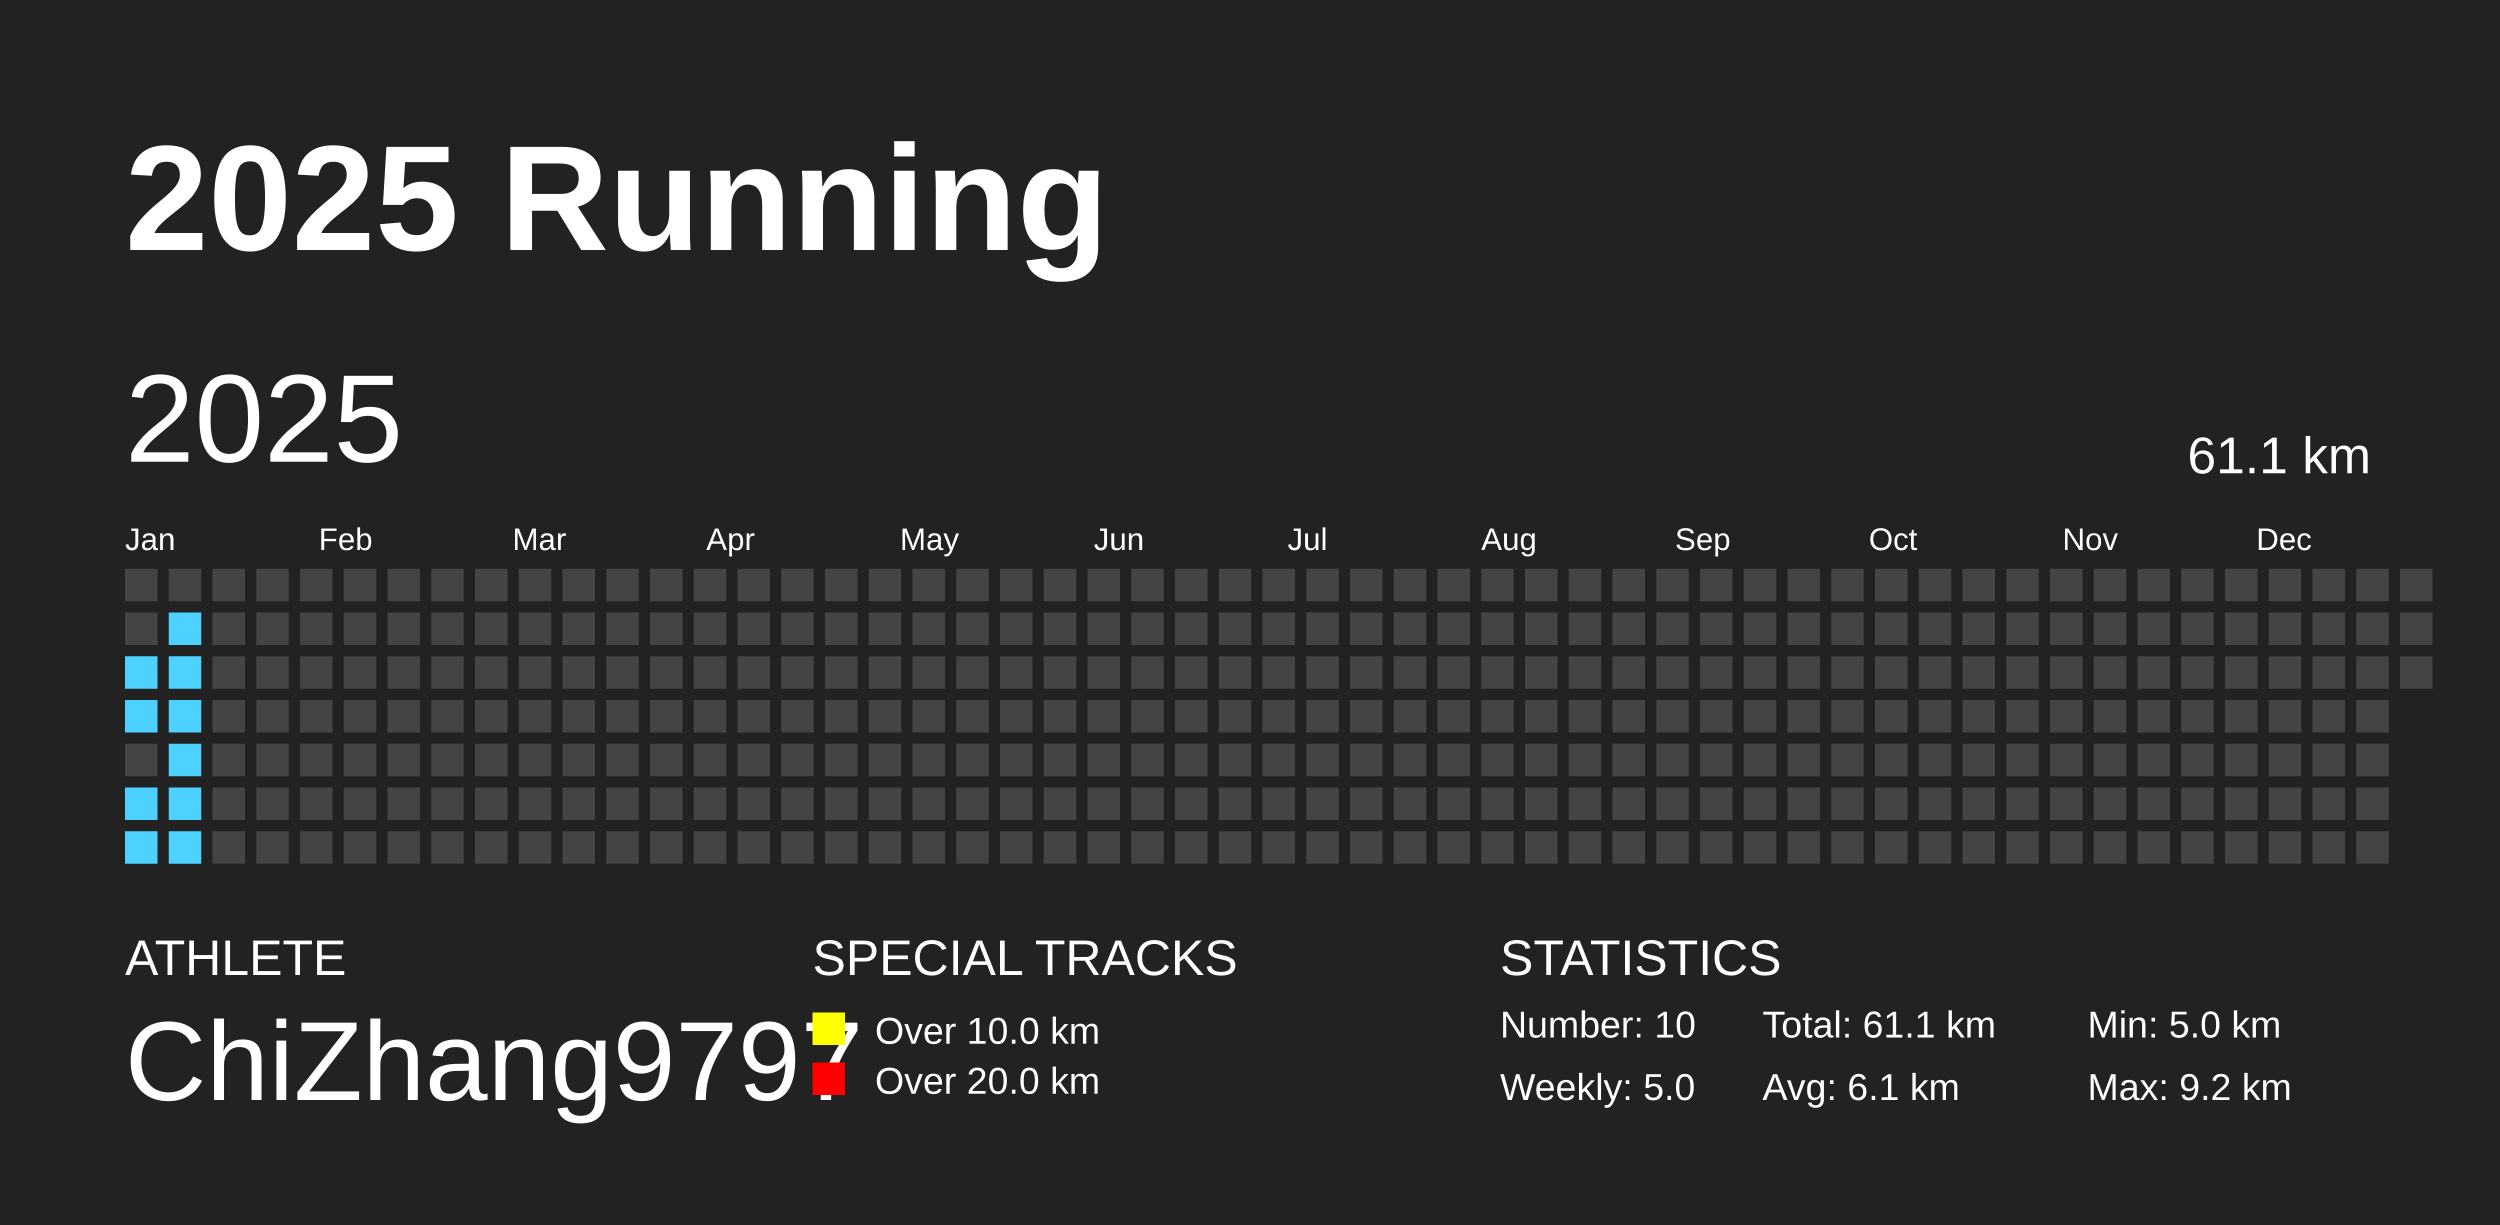
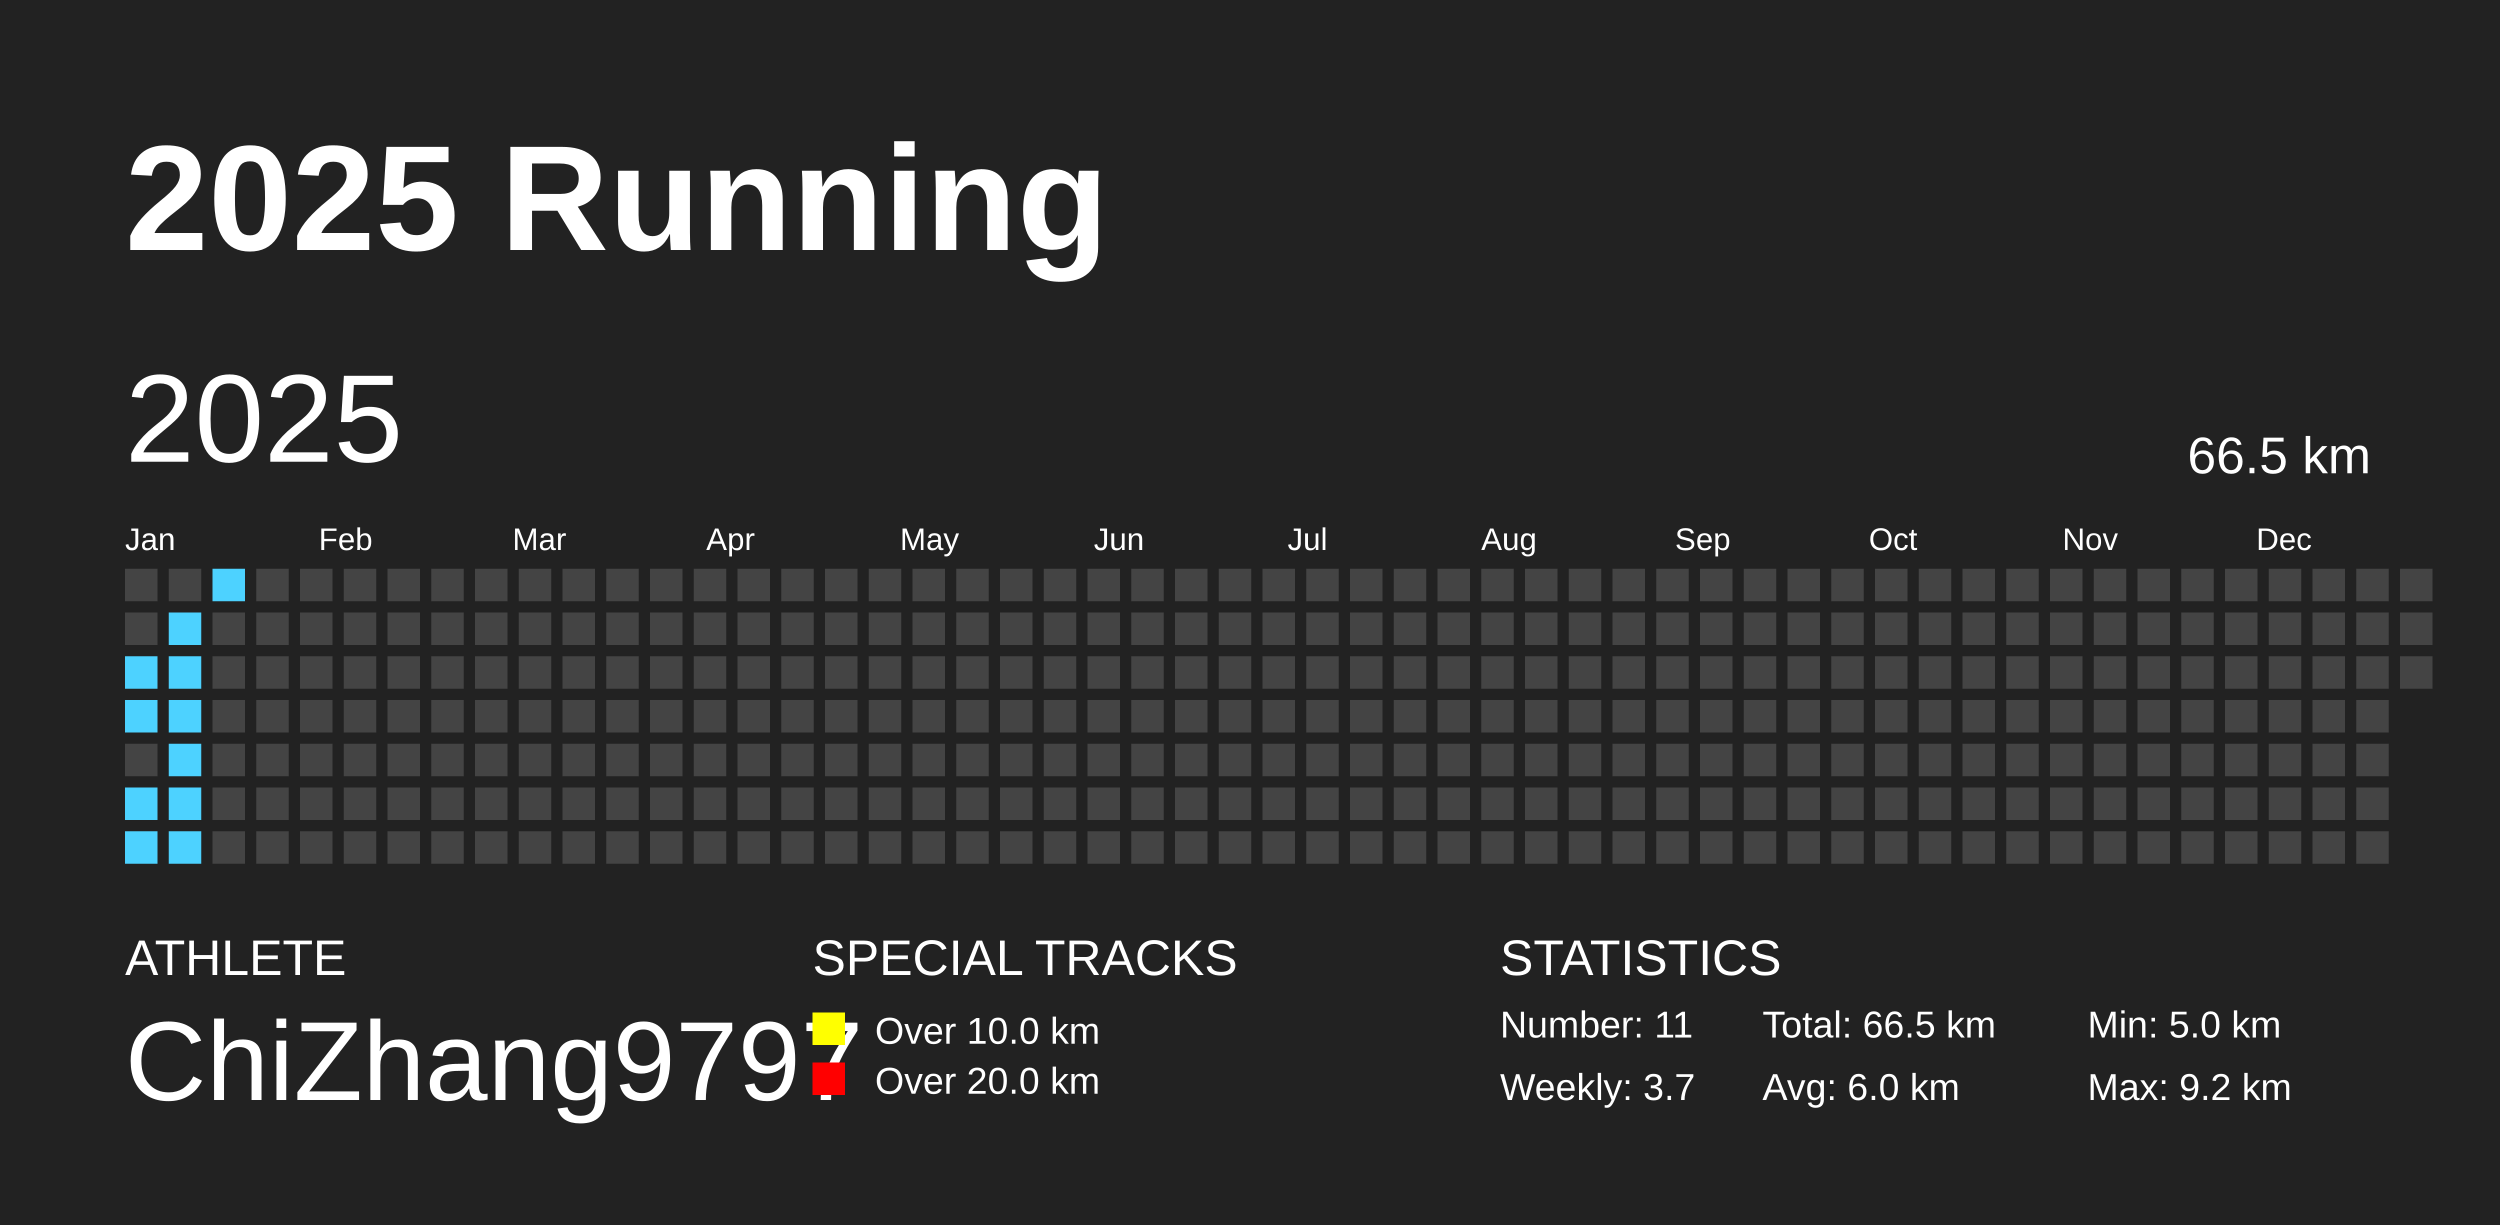
<svg xmlns="http://www.w3.org/2000/svg" baseProfile="full" height="98mm" version="1.1" viewBox="0,0,200,98" width="200mm">
  <defs />
  <rect fill="#222222" height="98" width="200" x="0" y="0" />
  <text fill="#FFFFFF" style="font-size:12px; font-family:Arial; font-weight:bold;" x="10" y="20">2025 Running</text>
  <text fill="#FFFFFF" style="font-size:4px; font-family:Arial" x="10" y="78">ATHLETE</text>
  <text fill="#FFFFFF" style="font-size:9px; font-family:Arial" x="10" y="88">ChiZhang9797</text>
  <text fill="#FFFFFF" style="font-size:4px; font-family:Arial" x="65" y="78">SPECIAL TRACKS</text>
  <rect fill="yellow" height="2.6" width="2.6" x="65" y="81" />
  <text fill="#FFFFFF" style="font-size:3px; font-family:Arial" x="70" y="83.5">Over 10.0 km</text>
  <rect fill="red" height="2.6" width="2.6" x="65" y="85" />
  <text fill="#FFFFFF" style="font-size:3px; font-family:Arial" x="70" y="87.5">Over 20.0 km</text>
  <text fill="#FFFFFF" style="font-size:4px; font-family:Arial" x="120" y="78">STATISTICS</text>
-   <text fill="#FFFFFF" style="font-size:3px; font-family:Arial" x="120" y="83">Number: 10</text>
-   <text fill="#FFFFFF" style="font-size:3px; font-family:Arial" x="120" y="88">Weekly: 5.0</text>
-   <text fill="#FFFFFF" style="font-size:3px; font-family:Arial" x="141" y="83">Total: 61.1 km</text>
-   <text fill="#FFFFFF" style="font-size:3px; font-family:Arial" x="141" y="88">Avg: 6.1 km</text>
+   <text fill="#FFFFFF" style="font-size:3px; font-family:Arial" x="120" y="83">Number: 11</text>
+   <text fill="#FFFFFF" style="font-size:3px; font-family:Arial" x="120" y="88">Weekly: 3.7</text>
+   <text fill="#FFFFFF" style="font-size:3px; font-family:Arial" x="141" y="83">Total: 66.5 km</text>
+   <text fill="#FFFFFF" style="font-size:3px; font-family:Arial" x="141" y="88">Avg: 6.0 km</text>
  <text fill="#FFFFFF" style="font-size:3px; font-family:Arial" x="167" y="83">Min: 5.0 km</text>
  <text fill="#FFFFFF" style="font-size:3px; font-family:Arial" x="167" y="88">Max: 9.2 km</text>
  <text dominant-baseline="hanging" fill="#FFFFFF" style="font-size:10.0px; font-family:Arial;" x="10" y="30">2025</text>
-   <text dominant-baseline="hanging" fill="#FFFFFF" style="font-size:4.125px; font-family:Arial;" x="175" y="35">61.1 km</text>
+   <text dominant-baseline="hanging" fill="#FFFFFF" style="font-size:4.125px; font-family:Arial;" x="175" y="35">66.5 km</text>
  <text fill="#FFFFFF" style="font-size:2.5px; font-family:Arial" x="10.0" y="44">Jan</text>
  <text fill="#FFFFFF" style="font-size:2.5px; font-family:Arial" x="25.5" y="44">Feb</text>
  <text fill="#FFFFFF" style="font-size:2.5px; font-family:Arial" x="41.0" y="44">Mar</text>
  <text fill="#FFFFFF" style="font-size:2.5px; font-family:Arial" x="56.5" y="44">Apr</text>
  <text fill="#FFFFFF" style="font-size:2.5px; font-family:Arial" x="72.0" y="44">May</text>
  <text fill="#FFFFFF" style="font-size:2.5px; font-family:Arial" x="87.5" y="44">Jun</text>
  <text fill="#FFFFFF" style="font-size:2.5px; font-family:Arial" x="103.0" y="44">Jul</text>
  <text fill="#FFFFFF" style="font-size:2.5px; font-family:Arial" x="118.5" y="44">Aug</text>
  <text fill="#FFFFFF" style="font-size:2.5px; font-family:Arial" x="134.0" y="44">Sep</text>
  <text fill="#FFFFFF" style="font-size:2.5px; font-family:Arial" x="149.5" y="44">Oct</text>
  <text fill="#FFFFFF" style="font-size:2.5px; font-family:Arial" x="165.0" y="44">Nov</text>
  <text fill="#FFFFFF" style="font-size:2.5px; font-family:Arial" x="180.5" y="44">Dec</text>
  <rect fill="#444444" height="2.6" width="2.6" x="10.0" y="45.5" />
  <rect fill="#444444" height="2.6" width="2.6" x="10.0" y="49.0" />
  <rect fill="#4DD2FF" height="2.6" width="2.6" x="10.0" y="52.5" />
  <rect fill="#4DD2FF" height="2.6" width="2.6" x="10.0" y="56.0" />
  <rect fill="#444444" height="2.6" width="2.6" x="10.0" y="59.5" />
  <rect fill="#4DD2FF" height="2.6" width="2.6" x="10.0" y="63.0" />
  <rect fill="#4DD2FF" height="2.6" width="2.6" x="10.0" y="66.5" />
  <rect fill="#444444" height="2.6" width="2.6" x="13.5" y="45.5" />
  <rect fill="#4DD2FF" height="2.6" width="2.6" x="13.5" y="49.0" />
  <rect fill="#4DD2FF" height="2.6" width="2.6" x="13.5" y="52.5" />
  <rect fill="#4DD2FF" height="2.6" width="2.6" x="13.5" y="56.0" />
  <rect fill="#4DD2FF" height="2.6" width="2.6" x="13.5" y="59.5" />
  <rect fill="#4DD2FF" height="2.6" width="2.6" x="13.5" y="63.0" />
  <rect fill="#4DD2FF" height="2.6" width="2.6" x="13.5" y="66.5" />
-   <rect fill="#444444" height="2.6" width="2.6" x="17.0" y="45.5" />
+   <rect fill="#4DD2FF" height="2.6" width="2.6" x="17.0" y="45.5" />
  <rect fill="#444444" height="2.6" width="2.6" x="17.0" y="49.0" />
  <rect fill="#444444" height="2.6" width="2.6" x="17.0" y="52.5" />
  <rect fill="#444444" height="2.6" width="2.6" x="17.0" y="56.0" />
  <rect fill="#444444" height="2.6" width="2.6" x="17.0" y="59.5" />
  <rect fill="#444444" height="2.6" width="2.6" x="17.0" y="63.0" />
  <rect fill="#444444" height="2.6" width="2.6" x="17.0" y="66.5" />
  <rect fill="#444444" height="2.6" width="2.6" x="20.5" y="45.5" />
  <rect fill="#444444" height="2.6" width="2.6" x="20.5" y="49.0" />
  <rect fill="#444444" height="2.6" width="2.6" x="20.5" y="52.5" />
  <rect fill="#444444" height="2.6" width="2.6" x="20.5" y="56.0" />
  <rect fill="#444444" height="2.6" width="2.6" x="20.5" y="59.5" />
  <rect fill="#444444" height="2.6" width="2.6" x="20.5" y="63.0" />
  <rect fill="#444444" height="2.6" width="2.6" x="20.5" y="66.5" />
  <rect fill="#444444" height="2.6" width="2.6" x="24.0" y="45.5" />
  <rect fill="#444444" height="2.6" width="2.6" x="24.0" y="49.0" />
  <rect fill="#444444" height="2.6" width="2.6" x="24.0" y="52.5" />
  <rect fill="#444444" height="2.6" width="2.6" x="24.0" y="56.0" />
  <rect fill="#444444" height="2.6" width="2.6" x="24.0" y="59.5" />
  <rect fill="#444444" height="2.6" width="2.6" x="24.0" y="63.0" />
  <rect fill="#444444" height="2.6" width="2.6" x="24.0" y="66.5" />
  <rect fill="#444444" height="2.6" width="2.6" x="27.5" y="45.5" />
  <rect fill="#444444" height="2.6" width="2.6" x="27.5" y="49.0" />
  <rect fill="#444444" height="2.6" width="2.6" x="27.5" y="52.5" />
  <rect fill="#444444" height="2.6" width="2.6" x="27.5" y="56.0" />
  <rect fill="#444444" height="2.6" width="2.6" x="27.5" y="59.5" />
  <rect fill="#444444" height="2.6" width="2.6" x="27.5" y="63.0" />
  <rect fill="#444444" height="2.6" width="2.6" x="27.5" y="66.5" />
  <rect fill="#444444" height="2.6" width="2.6" x="31.0" y="45.5" />
  <rect fill="#444444" height="2.6" width="2.6" x="31.0" y="49.0" />
  <rect fill="#444444" height="2.6" width="2.6" x="31.0" y="52.5" />
  <rect fill="#444444" height="2.6" width="2.6" x="31.0" y="56.0" />
  <rect fill="#444444" height="2.6" width="2.6" x="31.0" y="59.5" />
  <rect fill="#444444" height="2.6" width="2.6" x="31.0" y="63.0" />
  <rect fill="#444444" height="2.6" width="2.6" x="31.0" y="66.5" />
  <rect fill="#444444" height="2.6" width="2.6" x="34.5" y="45.5" />
  <rect fill="#444444" height="2.6" width="2.6" x="34.5" y="49.0" />
  <rect fill="#444444" height="2.6" width="2.6" x="34.5" y="52.5" />
  <rect fill="#444444" height="2.6" width="2.6" x="34.5" y="56.0" />
  <rect fill="#444444" height="2.6" width="2.6" x="34.5" y="59.5" />
  <rect fill="#444444" height="2.6" width="2.6" x="34.5" y="63.0" />
  <rect fill="#444444" height="2.6" width="2.6" x="34.5" y="66.5" />
  <rect fill="#444444" height="2.6" width="2.6" x="38.0" y="45.5" />
  <rect fill="#444444" height="2.6" width="2.6" x="38.0" y="49.0" />
  <rect fill="#444444" height="2.6" width="2.6" x="38.0" y="52.5" />
  <rect fill="#444444" height="2.6" width="2.6" x="38.0" y="56.0" />
  <rect fill="#444444" height="2.6" width="2.6" x="38.0" y="59.5" />
  <rect fill="#444444" height="2.6" width="2.6" x="38.0" y="63.0" />
  <rect fill="#444444" height="2.6" width="2.6" x="38.0" y="66.5" />
  <rect fill="#444444" height="2.6" width="2.6" x="41.5" y="45.5" />
  <rect fill="#444444" height="2.6" width="2.6" x="41.5" y="49.0" />
  <rect fill="#444444" height="2.6" width="2.6" x="41.5" y="52.5" />
  <rect fill="#444444" height="2.6" width="2.6" x="41.5" y="56.0" />
  <rect fill="#444444" height="2.6" width="2.6" x="41.5" y="59.5" />
  <rect fill="#444444" height="2.6" width="2.6" x="41.5" y="63.0" />
  <rect fill="#444444" height="2.6" width="2.6" x="41.5" y="66.5" />
  <rect fill="#444444" height="2.6" width="2.6" x="45.0" y="45.5" />
  <rect fill="#444444" height="2.6" width="2.6" x="45.0" y="49.0" />
  <rect fill="#444444" height="2.6" width="2.6" x="45.0" y="52.5" />
  <rect fill="#444444" height="2.6" width="2.6" x="45.0" y="56.0" />
  <rect fill="#444444" height="2.6" width="2.6" x="45.0" y="59.5" />
  <rect fill="#444444" height="2.6" width="2.6" x="45.0" y="63.0" />
  <rect fill="#444444" height="2.6" width="2.6" x="45.0" y="66.5" />
  <rect fill="#444444" height="2.6" width="2.6" x="48.5" y="45.5" />
  <rect fill="#444444" height="2.6" width="2.6" x="48.5" y="49.0" />
  <rect fill="#444444" height="2.6" width="2.6" x="48.5" y="52.5" />
  <rect fill="#444444" height="2.6" width="2.6" x="48.5" y="56.0" />
  <rect fill="#444444" height="2.6" width="2.6" x="48.5" y="59.5" />
  <rect fill="#444444" height="2.6" width="2.6" x="48.5" y="63.0" />
  <rect fill="#444444" height="2.6" width="2.6" x="48.5" y="66.5" />
  <rect fill="#444444" height="2.6" width="2.6" x="52.0" y="45.5" />
  <rect fill="#444444" height="2.6" width="2.6" x="52.0" y="49.0" />
  <rect fill="#444444" height="2.6" width="2.6" x="52.0" y="52.5" />
  <rect fill="#444444" height="2.6" width="2.6" x="52.0" y="56.0" />
  <rect fill="#444444" height="2.6" width="2.6" x="52.0" y="59.5" />
  <rect fill="#444444" height="2.6" width="2.6" x="52.0" y="63.0" />
  <rect fill="#444444" height="2.6" width="2.6" x="52.0" y="66.5" />
  <rect fill="#444444" height="2.6" width="2.6" x="55.5" y="45.5" />
  <rect fill="#444444" height="2.6" width="2.6" x="55.5" y="49.0" />
  <rect fill="#444444" height="2.6" width="2.6" x="55.5" y="52.5" />
  <rect fill="#444444" height="2.6" width="2.6" x="55.5" y="56.0" />
  <rect fill="#444444" height="2.6" width="2.6" x="55.5" y="59.5" />
  <rect fill="#444444" height="2.6" width="2.6" x="55.5" y="63.0" />
  <rect fill="#444444" height="2.6" width="2.6" x="55.5" y="66.5" />
  <rect fill="#444444" height="2.6" width="2.6" x="59.0" y="45.5" />
  <rect fill="#444444" height="2.6" width="2.6" x="59.0" y="49.0" />
  <rect fill="#444444" height="2.6" width="2.6" x="59.0" y="52.5" />
  <rect fill="#444444" height="2.6" width="2.6" x="59.0" y="56.0" />
  <rect fill="#444444" height="2.6" width="2.6" x="59.0" y="59.5" />
  <rect fill="#444444" height="2.6" width="2.6" x="59.0" y="63.0" />
  <rect fill="#444444" height="2.6" width="2.6" x="59.0" y="66.5" />
  <rect fill="#444444" height="2.6" width="2.6" x="62.5" y="45.5" />
  <rect fill="#444444" height="2.6" width="2.6" x="62.5" y="49.0" />
  <rect fill="#444444" height="2.6" width="2.6" x="62.5" y="52.5" />
  <rect fill="#444444" height="2.6" width="2.6" x="62.5" y="56.0" />
  <rect fill="#444444" height="2.6" width="2.6" x="62.5" y="59.5" />
  <rect fill="#444444" height="2.6" width="2.6" x="62.5" y="63.0" />
  <rect fill="#444444" height="2.6" width="2.6" x="62.5" y="66.5" />
  <rect fill="#444444" height="2.6" width="2.6" x="66.0" y="45.5" />
  <rect fill="#444444" height="2.6" width="2.6" x="66.0" y="49.0" />
  <rect fill="#444444" height="2.6" width="2.6" x="66.0" y="52.5" />
  <rect fill="#444444" height="2.6" width="2.6" x="66.0" y="56.0" />
  <rect fill="#444444" height="2.6" width="2.6" x="66.0" y="59.5" />
  <rect fill="#444444" height="2.6" width="2.6" x="66.0" y="63.0" />
  <rect fill="#444444" height="2.6" width="2.6" x="66.0" y="66.5" />
  <rect fill="#444444" height="2.6" width="2.6" x="69.5" y="45.5" />
  <rect fill="#444444" height="2.6" width="2.6" x="69.5" y="49.0" />
  <rect fill="#444444" height="2.6" width="2.6" x="69.5" y="52.5" />
  <rect fill="#444444" height="2.6" width="2.6" x="69.5" y="56.0" />
  <rect fill="#444444" height="2.6" width="2.6" x="69.5" y="59.5" />
  <rect fill="#444444" height="2.6" width="2.6" x="69.5" y="63.0" />
  <rect fill="#444444" height="2.6" width="2.6" x="69.5" y="66.5" />
  <rect fill="#444444" height="2.6" width="2.6" x="73.0" y="45.5" />
  <rect fill="#444444" height="2.6" width="2.6" x="73.0" y="49.0" />
  <rect fill="#444444" height="2.6" width="2.6" x="73.0" y="52.5" />
  <rect fill="#444444" height="2.6" width="2.6" x="73.0" y="56.0" />
  <rect fill="#444444" height="2.6" width="2.6" x="73.0" y="59.5" />
  <rect fill="#444444" height="2.6" width="2.6" x="73.0" y="63.0" />
  <rect fill="#444444" height="2.6" width="2.6" x="73.0" y="66.5" />
  <rect fill="#444444" height="2.6" width="2.6" x="76.5" y="45.5" />
  <rect fill="#444444" height="2.6" width="2.6" x="76.5" y="49.0" />
  <rect fill="#444444" height="2.6" width="2.6" x="76.5" y="52.5" />
  <rect fill="#444444" height="2.6" width="2.6" x="76.5" y="56.0" />
  <rect fill="#444444" height="2.6" width="2.6" x="76.5" y="59.5" />
  <rect fill="#444444" height="2.6" width="2.6" x="76.5" y="63.0" />
  <rect fill="#444444" height="2.6" width="2.6" x="76.5" y="66.5" />
  <rect fill="#444444" height="2.6" width="2.6" x="80.0" y="45.5" />
  <rect fill="#444444" height="2.6" width="2.6" x="80.0" y="49.0" />
  <rect fill="#444444" height="2.6" width="2.6" x="80.0" y="52.5" />
  <rect fill="#444444" height="2.6" width="2.6" x="80.0" y="56.0" />
  <rect fill="#444444" height="2.6" width="2.6" x="80.0" y="59.5" />
  <rect fill="#444444" height="2.6" width="2.6" x="80.0" y="63.0" />
  <rect fill="#444444" height="2.6" width="2.6" x="80.0" y="66.5" />
  <rect fill="#444444" height="2.6" width="2.6" x="83.5" y="45.5" />
  <rect fill="#444444" height="2.6" width="2.6" x="83.5" y="49.0" />
  <rect fill="#444444" height="2.6" width="2.6" x="83.5" y="52.5" />
  <rect fill="#444444" height="2.6" width="2.6" x="83.5" y="56.0" />
  <rect fill="#444444" height="2.6" width="2.6" x="83.5" y="59.5" />
  <rect fill="#444444" height="2.6" width="2.6" x="83.5" y="63.0" />
  <rect fill="#444444" height="2.6" width="2.6" x="83.5" y="66.5" />
  <rect fill="#444444" height="2.6" width="2.6" x="87.0" y="45.5" />
  <rect fill="#444444" height="2.6" width="2.6" x="87.0" y="49.0" />
  <rect fill="#444444" height="2.6" width="2.6" x="87.0" y="52.5" />
  <rect fill="#444444" height="2.6" width="2.6" x="87.0" y="56.0" />
  <rect fill="#444444" height="2.6" width="2.6" x="87.0" y="59.5" />
  <rect fill="#444444" height="2.6" width="2.6" x="87.0" y="63.0" />
  <rect fill="#444444" height="2.6" width="2.6" x="87.0" y="66.5" />
  <rect fill="#444444" height="2.6" width="2.6" x="90.5" y="45.5" />
  <rect fill="#444444" height="2.6" width="2.6" x="90.5" y="49.0" />
  <rect fill="#444444" height="2.6" width="2.6" x="90.5" y="52.5" />
  <rect fill="#444444" height="2.6" width="2.6" x="90.5" y="56.0" />
  <rect fill="#444444" height="2.6" width="2.6" x="90.5" y="59.5" />
  <rect fill="#444444" height="2.6" width="2.6" x="90.5" y="63.0" />
  <rect fill="#444444" height="2.6" width="2.6" x="90.5" y="66.5" />
  <rect fill="#444444" height="2.6" width="2.6" x="94.0" y="45.5" />
  <rect fill="#444444" height="2.6" width="2.6" x="94.0" y="49.0" />
  <rect fill="#444444" height="2.6" width="2.6" x="94.0" y="52.5" />
  <rect fill="#444444" height="2.6" width="2.6" x="94.0" y="56.0" />
  <rect fill="#444444" height="2.6" width="2.6" x="94.0" y="59.5" />
  <rect fill="#444444" height="2.6" width="2.6" x="94.0" y="63.0" />
  <rect fill="#444444" height="2.6" width="2.6" x="94.0" y="66.5" />
  <rect fill="#444444" height="2.6" width="2.6" x="97.5" y="45.5" />
  <rect fill="#444444" height="2.6" width="2.6" x="97.5" y="49.0" />
  <rect fill="#444444" height="2.6" width="2.6" x="97.5" y="52.5" />
  <rect fill="#444444" height="2.6" width="2.6" x="97.5" y="56.0" />
  <rect fill="#444444" height="2.6" width="2.6" x="97.5" y="59.5" />
  <rect fill="#444444" height="2.6" width="2.6" x="97.5" y="63.0" />
  <rect fill="#444444" height="2.6" width="2.6" x="97.5" y="66.5" />
  <rect fill="#444444" height="2.6" width="2.6" x="101.0" y="45.5" />
  <rect fill="#444444" height="2.6" width="2.6" x="101.0" y="49.0" />
  <rect fill="#444444" height="2.6" width="2.6" x="101.0" y="52.5" />
  <rect fill="#444444" height="2.6" width="2.6" x="101.0" y="56.0" />
  <rect fill="#444444" height="2.6" width="2.6" x="101.0" y="59.5" />
  <rect fill="#444444" height="2.6" width="2.6" x="101.0" y="63.0" />
  <rect fill="#444444" height="2.6" width="2.6" x="101.0" y="66.5" />
  <rect fill="#444444" height="2.6" width="2.6" x="104.5" y="45.5" />
  <rect fill="#444444" height="2.6" width="2.6" x="104.5" y="49.0" />
  <rect fill="#444444" height="2.6" width="2.6" x="104.5" y="52.5" />
  <rect fill="#444444" height="2.6" width="2.6" x="104.5" y="56.0" />
  <rect fill="#444444" height="2.6" width="2.6" x="104.5" y="59.5" />
  <rect fill="#444444" height="2.6" width="2.6" x="104.5" y="63.0" />
  <rect fill="#444444" height="2.6" width="2.6" x="104.5" y="66.5" />
  <rect fill="#444444" height="2.6" width="2.6" x="108.0" y="45.5" />
  <rect fill="#444444" height="2.6" width="2.6" x="108.0" y="49.0" />
  <rect fill="#444444" height="2.6" width="2.6" x="108.0" y="52.5" />
  <rect fill="#444444" height="2.6" width="2.6" x="108.0" y="56.0" />
  <rect fill="#444444" height="2.6" width="2.6" x="108.0" y="59.5" />
  <rect fill="#444444" height="2.6" width="2.6" x="108.0" y="63.0" />
  <rect fill="#444444" height="2.6" width="2.6" x="108.0" y="66.5" />
  <rect fill="#444444" height="2.6" width="2.6" x="111.5" y="45.5" />
  <rect fill="#444444" height="2.6" width="2.6" x="111.5" y="49.0" />
  <rect fill="#444444" height="2.6" width="2.6" x="111.5" y="52.5" />
  <rect fill="#444444" height="2.6" width="2.6" x="111.5" y="56.0" />
  <rect fill="#444444" height="2.6" width="2.6" x="111.5" y="59.5" />
  <rect fill="#444444" height="2.6" width="2.6" x="111.5" y="63.0" />
  <rect fill="#444444" height="2.6" width="2.6" x="111.5" y="66.5" />
  <rect fill="#444444" height="2.6" width="2.6" x="115.0" y="45.5" />
  <rect fill="#444444" height="2.6" width="2.6" x="115.0" y="49.0" />
  <rect fill="#444444" height="2.6" width="2.6" x="115.0" y="52.5" />
  <rect fill="#444444" height="2.6" width="2.6" x="115.0" y="56.0" />
  <rect fill="#444444" height="2.6" width="2.6" x="115.0" y="59.5" />
  <rect fill="#444444" height="2.6" width="2.6" x="115.0" y="63.0" />
  <rect fill="#444444" height="2.6" width="2.6" x="115.0" y="66.5" />
  <rect fill="#444444" height="2.6" width="2.6" x="118.5" y="45.5" />
  <rect fill="#444444" height="2.6" width="2.6" x="118.5" y="49.0" />
  <rect fill="#444444" height="2.6" width="2.6" x="118.5" y="52.5" />
  <rect fill="#444444" height="2.6" width="2.6" x="118.5" y="56.0" />
  <rect fill="#444444" height="2.6" width="2.6" x="118.5" y="59.5" />
  <rect fill="#444444" height="2.6" width="2.6" x="118.5" y="63.0" />
  <rect fill="#444444" height="2.6" width="2.6" x="118.5" y="66.5" />
  <rect fill="#444444" height="2.6" width="2.6" x="122.0" y="45.5" />
  <rect fill="#444444" height="2.6" width="2.6" x="122.0" y="49.0" />
  <rect fill="#444444" height="2.6" width="2.6" x="122.0" y="52.5" />
  <rect fill="#444444" height="2.6" width="2.6" x="122.0" y="56.0" />
  <rect fill="#444444" height="2.6" width="2.6" x="122.0" y="59.5" />
  <rect fill="#444444" height="2.6" width="2.6" x="122.0" y="63.0" />
  <rect fill="#444444" height="2.6" width="2.6" x="122.0" y="66.5" />
  <rect fill="#444444" height="2.6" width="2.6" x="125.5" y="45.5" />
  <rect fill="#444444" height="2.6" width="2.6" x="125.5" y="49.0" />
  <rect fill="#444444" height="2.6" width="2.6" x="125.5" y="52.5" />
  <rect fill="#444444" height="2.6" width="2.6" x="125.5" y="56.0" />
  <rect fill="#444444" height="2.6" width="2.6" x="125.5" y="59.5" />
  <rect fill="#444444" height="2.6" width="2.6" x="125.5" y="63.0" />
  <rect fill="#444444" height="2.6" width="2.6" x="125.5" y="66.5" />
  <rect fill="#444444" height="2.6" width="2.6" x="129.0" y="45.5" />
  <rect fill="#444444" height="2.6" width="2.6" x="129.0" y="49.0" />
  <rect fill="#444444" height="2.6" width="2.6" x="129.0" y="52.5" />
  <rect fill="#444444" height="2.6" width="2.6" x="129.0" y="56.0" />
  <rect fill="#444444" height="2.6" width="2.6" x="129.0" y="59.5" />
  <rect fill="#444444" height="2.6" width="2.6" x="129.0" y="63.0" />
  <rect fill="#444444" height="2.6" width="2.6" x="129.0" y="66.5" />
  <rect fill="#444444" height="2.6" width="2.6" x="132.5" y="45.5" />
  <rect fill="#444444" height="2.6" width="2.6" x="132.5" y="49.0" />
  <rect fill="#444444" height="2.6" width="2.6" x="132.5" y="52.5" />
  <rect fill="#444444" height="2.6" width="2.6" x="132.5" y="56.0" />
  <rect fill="#444444" height="2.6" width="2.6" x="132.5" y="59.5" />
  <rect fill="#444444" height="2.6" width="2.6" x="132.5" y="63.0" />
  <rect fill="#444444" height="2.6" width="2.6" x="132.5" y="66.5" />
  <rect fill="#444444" height="2.6" width="2.6" x="136.0" y="45.5" />
  <rect fill="#444444" height="2.6" width="2.6" x="136.0" y="49.0" />
  <rect fill="#444444" height="2.6" width="2.6" x="136.0" y="52.5" />
  <rect fill="#444444" height="2.6" width="2.6" x="136.0" y="56.0" />
  <rect fill="#444444" height="2.6" width="2.6" x="136.0" y="59.5" />
  <rect fill="#444444" height="2.6" width="2.6" x="136.0" y="63.0" />
  <rect fill="#444444" height="2.6" width="2.6" x="136.0" y="66.5" />
  <rect fill="#444444" height="2.6" width="2.6" x="139.5" y="45.5" />
  <rect fill="#444444" height="2.6" width="2.6" x="139.5" y="49.0" />
  <rect fill="#444444" height="2.6" width="2.6" x="139.5" y="52.5" />
  <rect fill="#444444" height="2.6" width="2.6" x="139.5" y="56.0" />
  <rect fill="#444444" height="2.6" width="2.6" x="139.5" y="59.5" />
  <rect fill="#444444" height="2.6" width="2.6" x="139.5" y="63.0" />
  <rect fill="#444444" height="2.6" width="2.6" x="139.5" y="66.5" />
  <rect fill="#444444" height="2.6" width="2.6" x="143.0" y="45.5" />
  <rect fill="#444444" height="2.6" width="2.6" x="143.0" y="49.0" />
  <rect fill="#444444" height="2.6" width="2.6" x="143.0" y="52.5" />
  <rect fill="#444444" height="2.6" width="2.6" x="143.0" y="56.0" />
  <rect fill="#444444" height="2.6" width="2.6" x="143.0" y="59.5" />
  <rect fill="#444444" height="2.6" width="2.6" x="143.0" y="63.0" />
  <rect fill="#444444" height="2.6" width="2.6" x="143.0" y="66.5" />
  <rect fill="#444444" height="2.6" width="2.6" x="146.5" y="45.5" />
  <rect fill="#444444" height="2.6" width="2.6" x="146.5" y="49.0" />
  <rect fill="#444444" height="2.6" width="2.6" x="146.5" y="52.5" />
  <rect fill="#444444" height="2.6" width="2.6" x="146.5" y="56.0" />
  <rect fill="#444444" height="2.6" width="2.6" x="146.5" y="59.5" />
  <rect fill="#444444" height="2.6" width="2.6" x="146.5" y="63.0" />
  <rect fill="#444444" height="2.6" width="2.6" x="146.5" y="66.5" />
  <rect fill="#444444" height="2.6" width="2.6" x="150.0" y="45.5" />
  <rect fill="#444444" height="2.6" width="2.6" x="150.0" y="49.0" />
  <rect fill="#444444" height="2.6" width="2.6" x="150.0" y="52.5" />
  <rect fill="#444444" height="2.6" width="2.6" x="150.0" y="56.0" />
  <rect fill="#444444" height="2.6" width="2.6" x="150.0" y="59.5" />
  <rect fill="#444444" height="2.6" width="2.6" x="150.0" y="63.0" />
  <rect fill="#444444" height="2.6" width="2.6" x="150.0" y="66.5" />
  <rect fill="#444444" height="2.6" width="2.6" x="153.5" y="45.5" />
  <rect fill="#444444" height="2.6" width="2.6" x="153.5" y="49.0" />
  <rect fill="#444444" height="2.6" width="2.6" x="153.5" y="52.5" />
  <rect fill="#444444" height="2.6" width="2.6" x="153.5" y="56.0" />
  <rect fill="#444444" height="2.6" width="2.6" x="153.5" y="59.5" />
  <rect fill="#444444" height="2.6" width="2.6" x="153.5" y="63.0" />
  <rect fill="#444444" height="2.6" width="2.6" x="153.5" y="66.5" />
  <rect fill="#444444" height="2.6" width="2.6" x="157.0" y="45.5" />
  <rect fill="#444444" height="2.6" width="2.6" x="157.0" y="49.0" />
  <rect fill="#444444" height="2.6" width="2.6" x="157.0" y="52.5" />
  <rect fill="#444444" height="2.6" width="2.6" x="157.0" y="56.0" />
  <rect fill="#444444" height="2.6" width="2.6" x="157.0" y="59.5" />
  <rect fill="#444444" height="2.6" width="2.6" x="157.0" y="63.0" />
  <rect fill="#444444" height="2.6" width="2.6" x="157.0" y="66.5" />
  <rect fill="#444444" height="2.6" width="2.6" x="160.5" y="45.5" />
  <rect fill="#444444" height="2.6" width="2.6" x="160.5" y="49.0" />
  <rect fill="#444444" height="2.6" width="2.6" x="160.5" y="52.5" />
  <rect fill="#444444" height="2.6" width="2.6" x="160.5" y="56.0" />
  <rect fill="#444444" height="2.6" width="2.6" x="160.5" y="59.5" />
  <rect fill="#444444" height="2.6" width="2.6" x="160.5" y="63.0" />
  <rect fill="#444444" height="2.6" width="2.6" x="160.5" y="66.5" />
  <rect fill="#444444" height="2.6" width="2.6" x="164.0" y="45.5" />
  <rect fill="#444444" height="2.6" width="2.6" x="164.0" y="49.0" />
  <rect fill="#444444" height="2.6" width="2.6" x="164.0" y="52.5" />
  <rect fill="#444444" height="2.6" width="2.6" x="164.0" y="56.0" />
  <rect fill="#444444" height="2.6" width="2.6" x="164.0" y="59.5" />
  <rect fill="#444444" height="2.6" width="2.6" x="164.0" y="63.0" />
  <rect fill="#444444" height="2.6" width="2.6" x="164.0" y="66.5" />
  <rect fill="#444444" height="2.6" width="2.6" x="167.5" y="45.5" />
  <rect fill="#444444" height="2.6" width="2.6" x="167.5" y="49.0" />
  <rect fill="#444444" height="2.6" width="2.6" x="167.5" y="52.5" />
  <rect fill="#444444" height="2.6" width="2.6" x="167.5" y="56.0" />
  <rect fill="#444444" height="2.6" width="2.6" x="167.5" y="59.5" />
  <rect fill="#444444" height="2.6" width="2.6" x="167.5" y="63.0" />
  <rect fill="#444444" height="2.6" width="2.6" x="167.5" y="66.5" />
  <rect fill="#444444" height="2.6" width="2.6" x="171.0" y="45.5" />
  <rect fill="#444444" height="2.6" width="2.6" x="171.0" y="49.0" />
  <rect fill="#444444" height="2.6" width="2.6" x="171.0" y="52.5" />
  <rect fill="#444444" height="2.6" width="2.6" x="171.0" y="56.0" />
  <rect fill="#444444" height="2.6" width="2.6" x="171.0" y="59.5" />
  <rect fill="#444444" height="2.6" width="2.6" x="171.0" y="63.0" />
  <rect fill="#444444" height="2.6" width="2.6" x="171.0" y="66.5" />
  <rect fill="#444444" height="2.6" width="2.6" x="174.5" y="45.5" />
  <rect fill="#444444" height="2.6" width="2.6" x="174.5" y="49.0" />
  <rect fill="#444444" height="2.6" width="2.6" x="174.5" y="52.5" />
  <rect fill="#444444" height="2.6" width="2.6" x="174.5" y="56.0" />
  <rect fill="#444444" height="2.6" width="2.6" x="174.5" y="59.5" />
  <rect fill="#444444" height="2.6" width="2.6" x="174.5" y="63.0" />
  <rect fill="#444444" height="2.6" width="2.6" x="174.5" y="66.5" />
  <rect fill="#444444" height="2.6" width="2.6" x="178.0" y="45.5" />
  <rect fill="#444444" height="2.6" width="2.6" x="178.0" y="49.0" />
  <rect fill="#444444" height="2.6" width="2.6" x="178.0" y="52.5" />
  <rect fill="#444444" height="2.6" width="2.6" x="178.0" y="56.0" />
  <rect fill="#444444" height="2.6" width="2.6" x="178.0" y="59.5" />
  <rect fill="#444444" height="2.6" width="2.6" x="178.0" y="63.0" />
  <rect fill="#444444" height="2.6" width="2.6" x="178.0" y="66.5" />
  <rect fill="#444444" height="2.6" width="2.6" x="181.5" y="45.5" />
  <rect fill="#444444" height="2.6" width="2.6" x="181.5" y="49.0" />
  <rect fill="#444444" height="2.6" width="2.6" x="181.5" y="52.5" />
  <rect fill="#444444" height="2.6" width="2.6" x="181.5" y="56.0" />
  <rect fill="#444444" height="2.6" width="2.6" x="181.5" y="59.5" />
  <rect fill="#444444" height="2.6" width="2.6" x="181.5" y="63.0" />
  <rect fill="#444444" height="2.6" width="2.6" x="181.5" y="66.5" />
  <rect fill="#444444" height="2.6" width="2.6" x="185.0" y="45.5" />
  <rect fill="#444444" height="2.6" width="2.6" x="185.0" y="49.0" />
  <rect fill="#444444" height="2.6" width="2.6" x="185.0" y="52.5" />
  <rect fill="#444444" height="2.6" width="2.6" x="185.0" y="56.0" />
  <rect fill="#444444" height="2.6" width="2.6" x="185.0" y="59.5" />
  <rect fill="#444444" height="2.6" width="2.6" x="185.0" y="63.0" />
  <rect fill="#444444" height="2.6" width="2.6" x="185.0" y="66.5" />
  <rect fill="#444444" height="2.6" width="2.6" x="188.5" y="45.5" />
  <rect fill="#444444" height="2.6" width="2.6" x="188.5" y="49.0" />
  <rect fill="#444444" height="2.6" width="2.6" x="188.5" y="52.5" />
  <rect fill="#444444" height="2.6" width="2.6" x="188.5" y="56.0" />
  <rect fill="#444444" height="2.6" width="2.6" x="188.5" y="59.5" />
  <rect fill="#444444" height="2.6" width="2.6" x="188.5" y="63.0" />
  <rect fill="#444444" height="2.6" width="2.6" x="188.5" y="66.5" />
  <rect fill="#444444" height="2.6" width="2.6" x="192.0" y="45.5" />
  <rect fill="#444444" height="2.6" width="2.6" x="192.0" y="49.0" />
  <rect fill="#444444" height="2.6" width="2.6" x="192.0" y="52.5" />
</svg>
